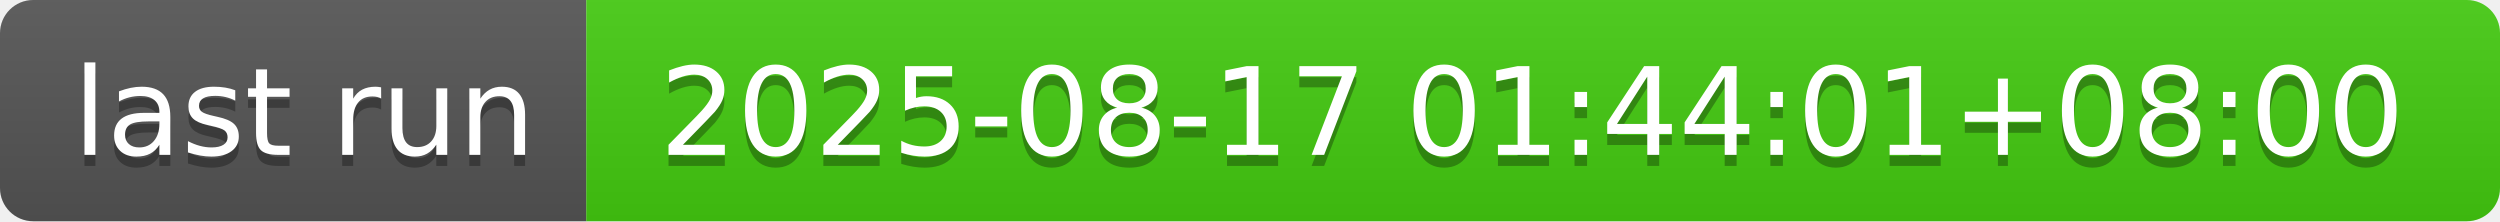
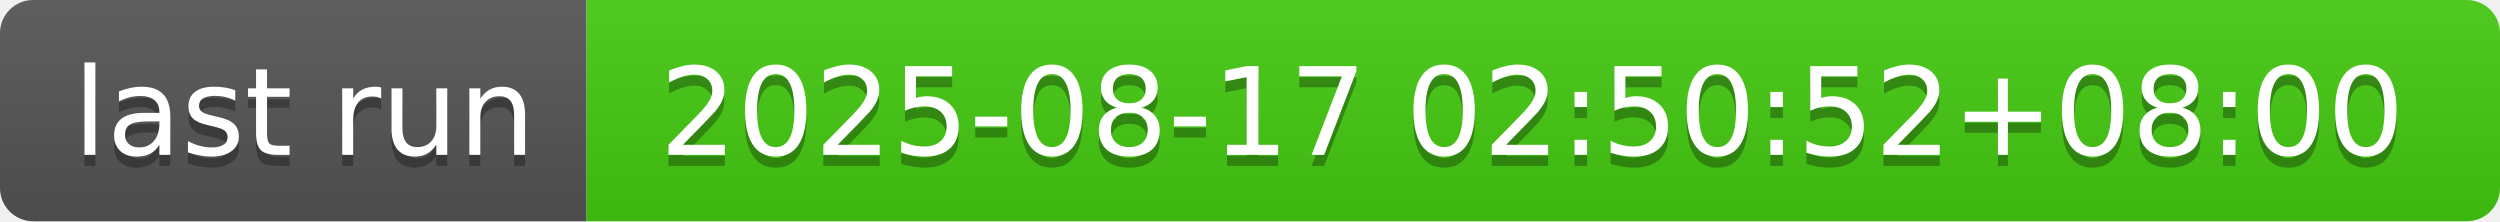
- <svg xmlns="http://www.w3.org/2000/svg" width="226" height="20" role="img" aria-label="last run: 2025-08-17 01:44:01+08:00">
+ <svg xmlns="http://www.w3.org/2000/svg" width="226" height="20" role="img" aria-label="last run: 2025-08-17 02:50:52+08:00">
  <linearGradient id="s" x2="0" y2="100%">
    <stop offset="0" stop-color="#bbb" stop-opacity=".1" />
    <stop offset="1" stop-opacity=".1" />
  </linearGradient>
  <clipPath id="r">
    <rect width="226" height="20" rx="3" fill="#fff" />
  </clipPath>
  <g clip-path="url(#r)">
    <rect width="53" height="20" fill="#555" />
    <rect x="53" width="173" height="20" fill="#4c1" />
    <rect width="226" height="20" fill="url(#s)" />
  </g>
  <g fill="#fff" text-anchor="middle" font-family="Verdana,Geneva,DejaVu Sans,sans-serif" text-rendering="geometricPrecision" font-size="110">
    <text aria-hidden="true" x="275" y="150" fill="#010101" fill-opacity=".3" transform="scale(.1)" textLength="430">last run</text>
    <text x="275" y="140" transform="scale(.1)" fill="#fff" textLength="430">last run</text>
-     <text aria-hidden="true" x="1385" y="150" fill="#010101" fill-opacity=".3" transform="scale(.1)" textLength="1630">2025-08-17 01:44:01+08:00</text>
-     <text x="1385" y="140" transform="scale(.1)" fill="#fff" textLength="1630">2025-08-17 01:44:01+08:00</text>
+     <text aria-hidden="true" x="1385" y="150" fill="#010101" fill-opacity=".3" transform="scale(.1)" textLength="1630">2025-08-17 02:50:52+08:00</text>
+     <text x="1385" y="140" transform="scale(.1)" fill="#fff" textLength="1630">2025-08-17 02:50:52+08:00</text>
  </g>
</svg>
